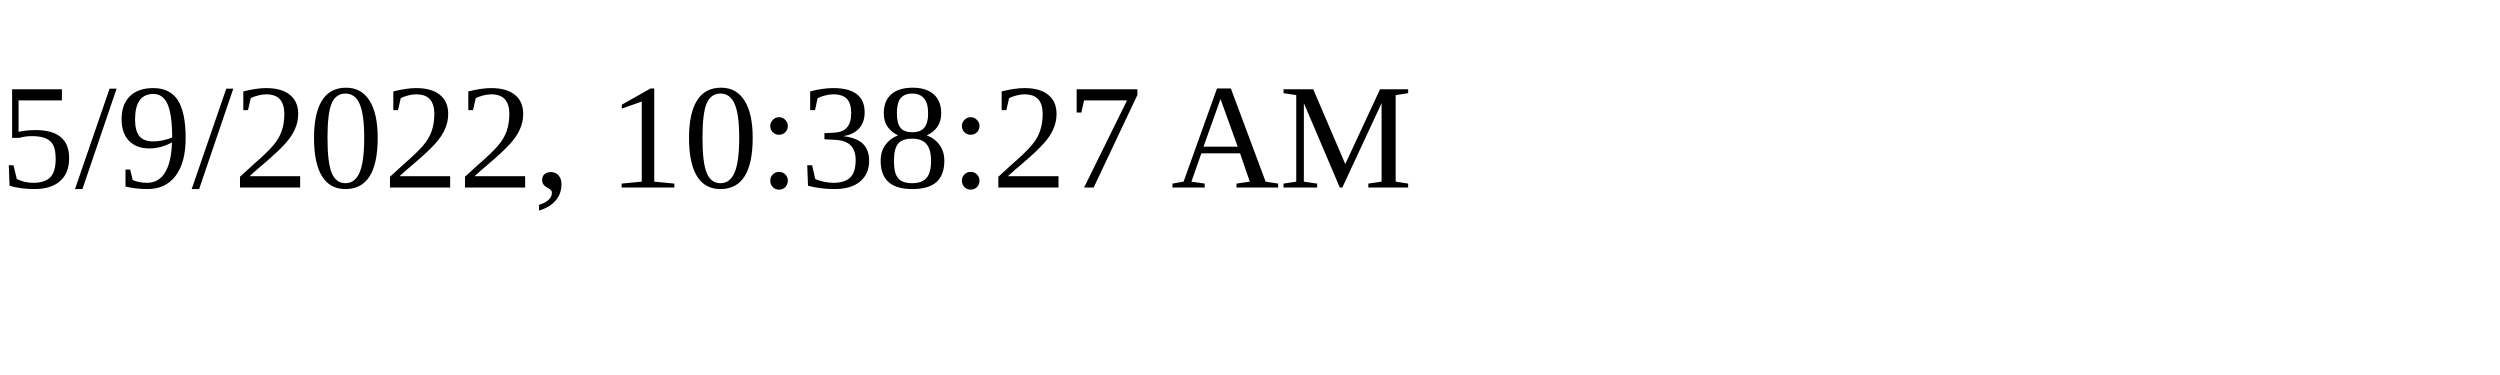
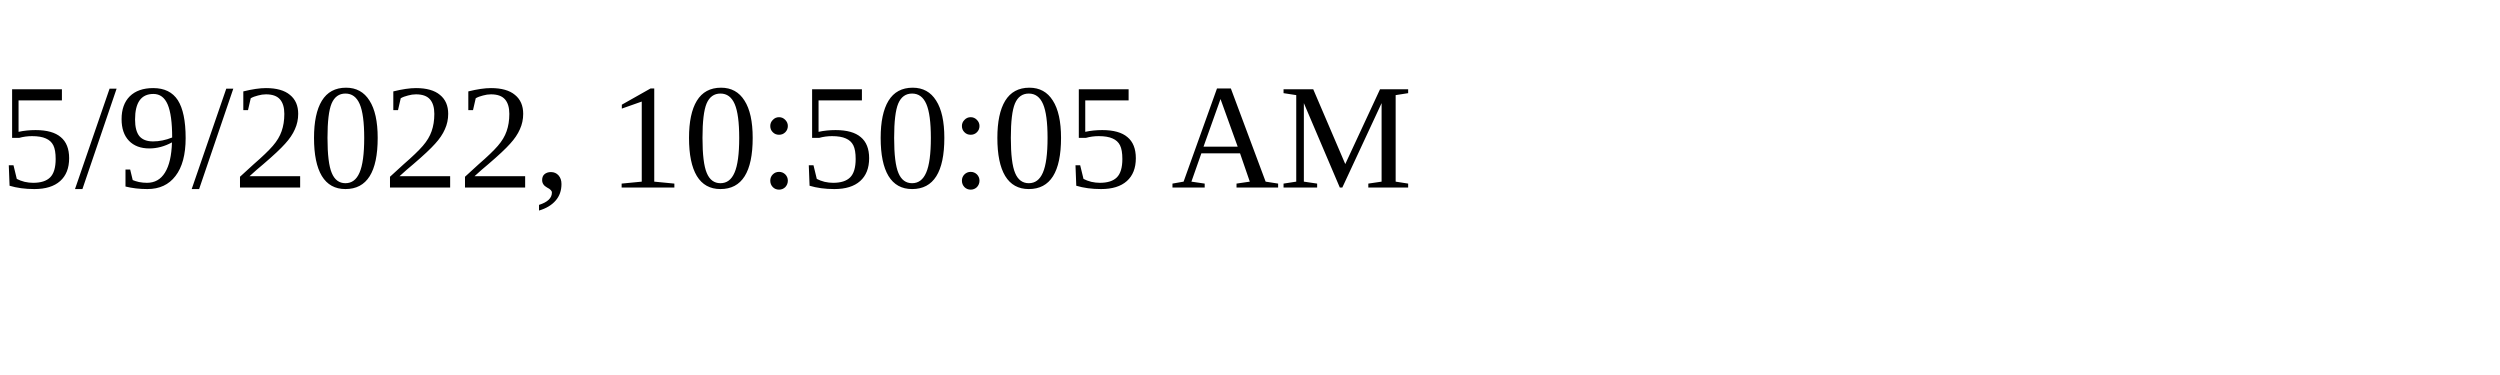
<svg xmlns="http://www.w3.org/2000/svg" height="30" width="200">
-   <text x="0" y="15">5/9/2022, 10:38:27 AM</text>
+   <text x="0" y="15">5/9/2022, 10:50:05 AM</text>
</svg>
